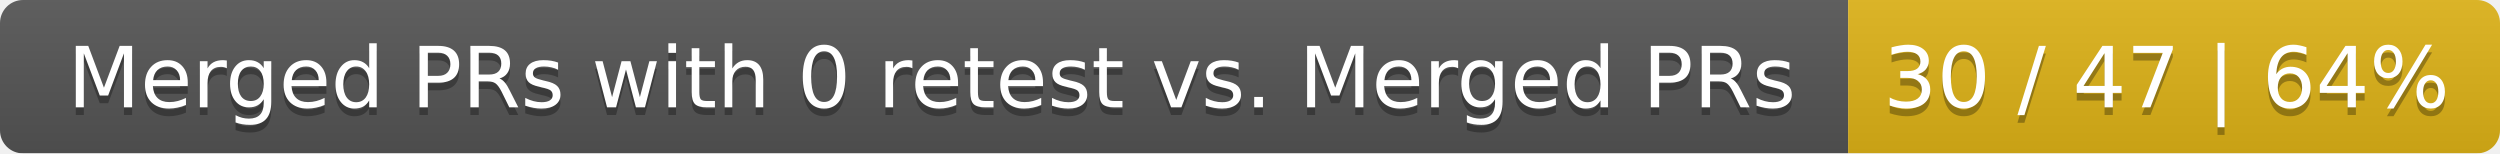
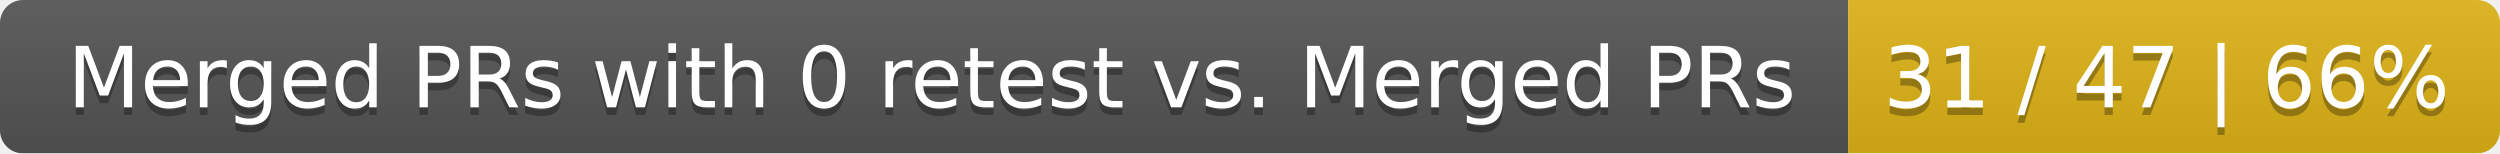
<svg xmlns="http://www.w3.org/2000/svg" width="326" height="20">
  <linearGradient id="smooth" x2="0" y2="100%">
    <stop offset="0" stop-color="#bbb" stop-opacity=".1" />
    <stop offset="1" stop-opacity=".1" />
  </linearGradient>
  <mask id="round">
    <rect width="326" height="20" rx="3" fill="#fff" />
  </mask>
  <g mask="url(#round)">
    <rect width="241" height="20" fill="#555" />
    <rect x="241" width="85" height="20" fill="#dfb317" />
    <rect width="326" height="20" fill="url(#smooth)" />
  </g>
  <g fill="#fff" text-anchor="middle" font-family="DejaVu Sans,Verdana,Geneva,sans-serif" font-size="11">
    <text x="121.5" y="15" fill="#010101" fill-opacity=".3">Merged PRs with 0 retest vs. Merged PRs</text>
    <text x="121.5" y="14">Merged PRs with 0 retest vs. Merged PRs</text>
-     <text x="282.5" y="15" fill="#010101" fill-opacity=".3">30 / 47 | 64%</text>
-     <text x="282.5" y="14">30 / 47 | 64%</text>
+     <text x="282.5" y="15" fill="#010101" fill-opacity=".3">31 / 47 | 66%</text>
+     <text x="282.5" y="14">31 / 47 | 66%</text>
  </g>
</svg>
